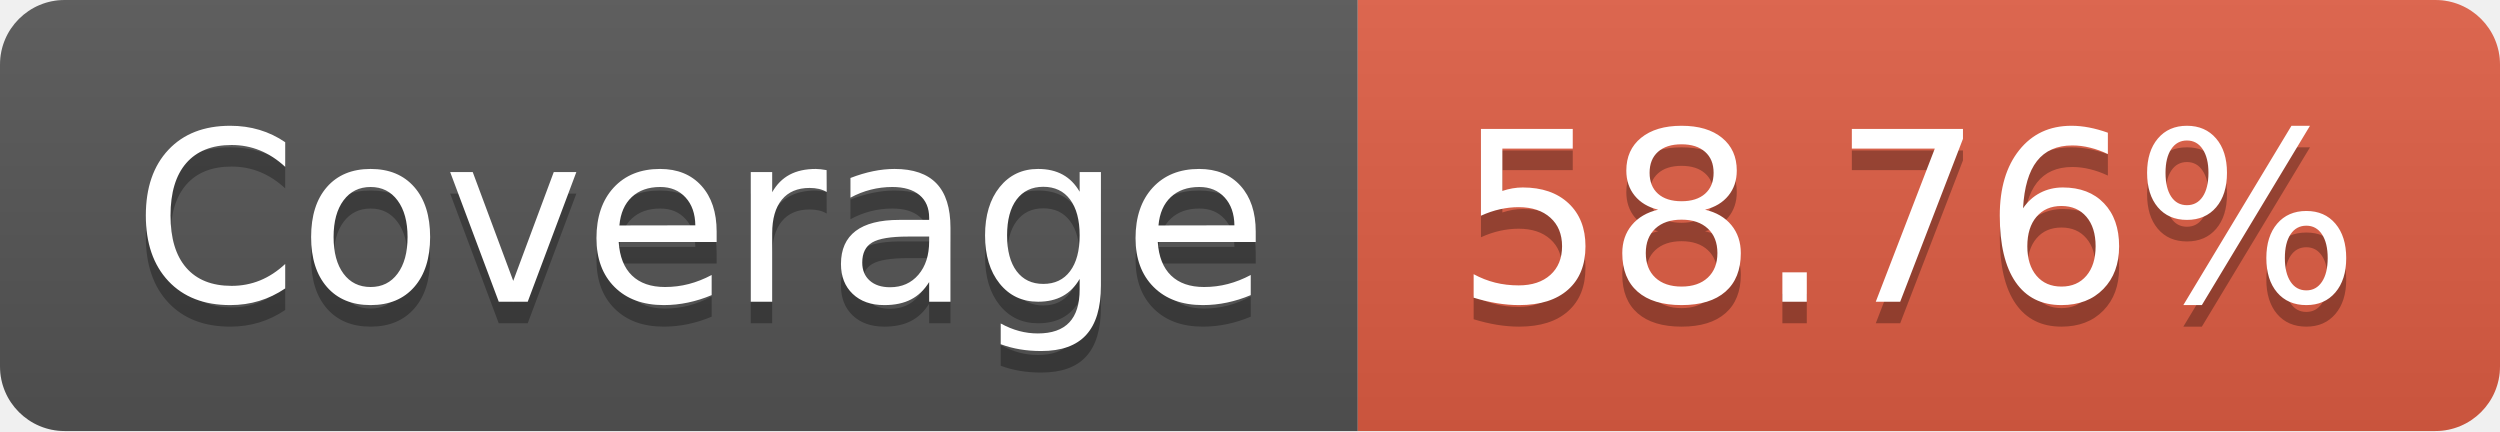
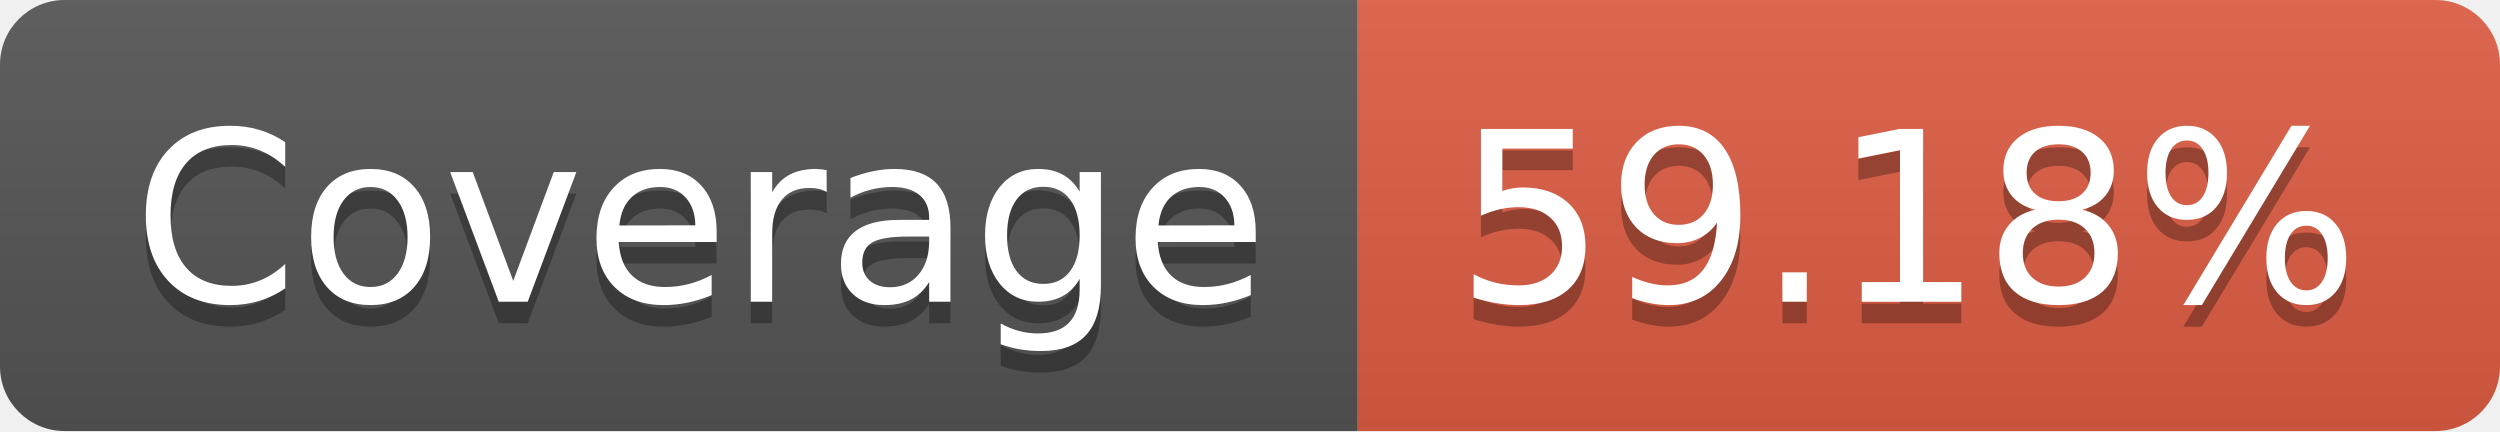
- <svg xmlns="http://www.w3.org/2000/svg" width="116" height="20" role="img" aria-label="Coverage: 58.76%">
+ <svg xmlns="http://www.w3.org/2000/svg" width="116" height="20" role="img" aria-label="Coverage: 59.18%">
  <linearGradient id="s" x2="0" y2="100%">
    <stop offset="0" stop-color="#bbb" stop-opacity=".1" />
    <stop offset="1" stop-opacity=".1" />
  </linearGradient>
  <clipPath id="r">
    <rect width="116" height="20" rx="3" fill="#fff" />
  </clipPath>
  <g clip-path="url(#r)">
    <rect width="63" height="20" fill="#555" />
    <rect x="63" width="53" height="20" fill="#e05d44" />
    <rect width="116" height="20" fill="url(#s)" />
  </g>
  <g fill="#fff" text-anchor="middle" font-family="Verdana,Geneva,DejaVu Sans,sans-serif" text-rendering="geometricPrecision" font-size="110">
    <text aria-hidden="true" x="325" y="150" fill="#010101" fill-opacity=".3" transform="scale(.1)" textLength="530">Coverage</text>
    <text x="325" y="140" transform="scale(.1)" fill="#fff" textLength="530">Coverage</text>
-     <text aria-hidden="true" x="885" y="150" fill="#010101" fill-opacity=".3" transform="scale(.1)" textLength="430">58.76%</text>
-     <text x="885" y="140" transform="scale(.1)" fill="#fff" textLength="430">58.76%</text>
+     <text aria-hidden="true" x="885" y="150" fill="#010101" fill-opacity=".3" transform="scale(.1)" textLength="430">59.18%</text>
+     <text x="885" y="140" transform="scale(.1)" fill="#fff" textLength="430">59.18%</text>
  </g>
</svg>
